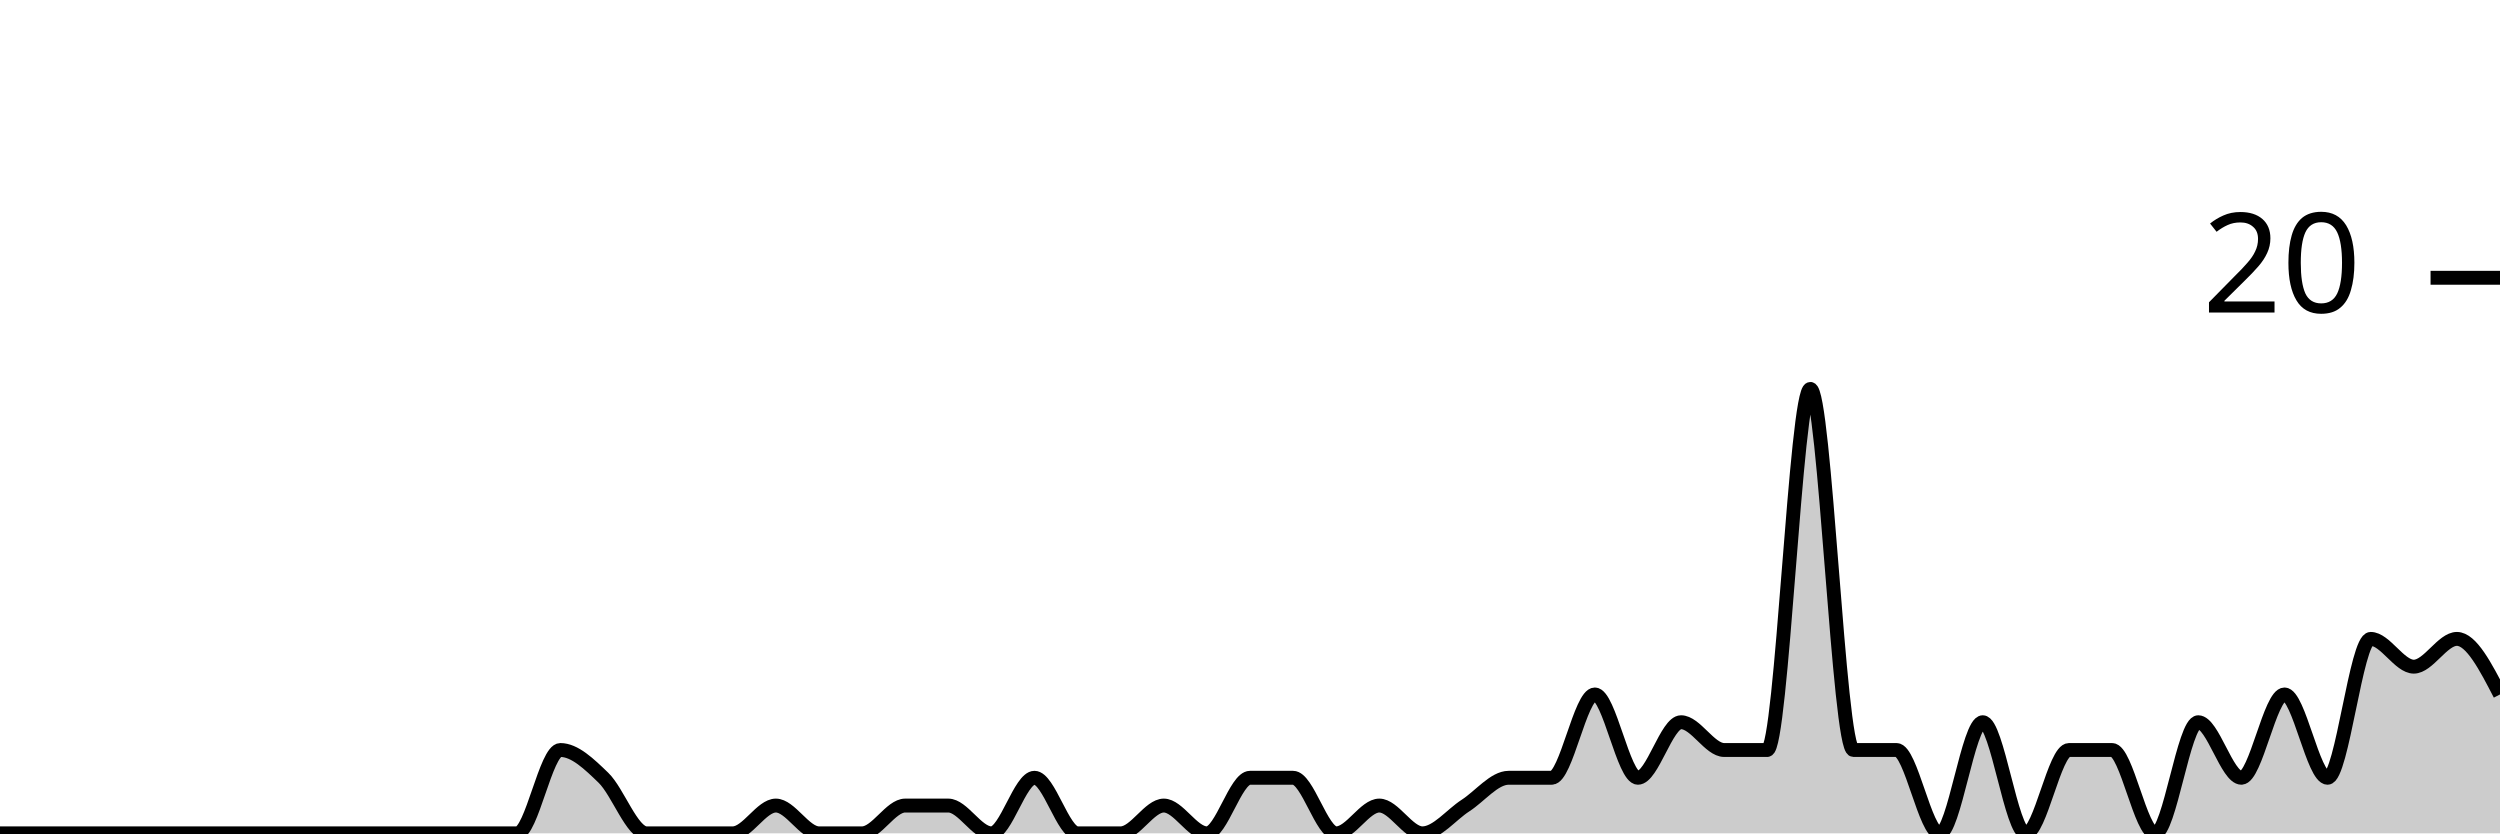
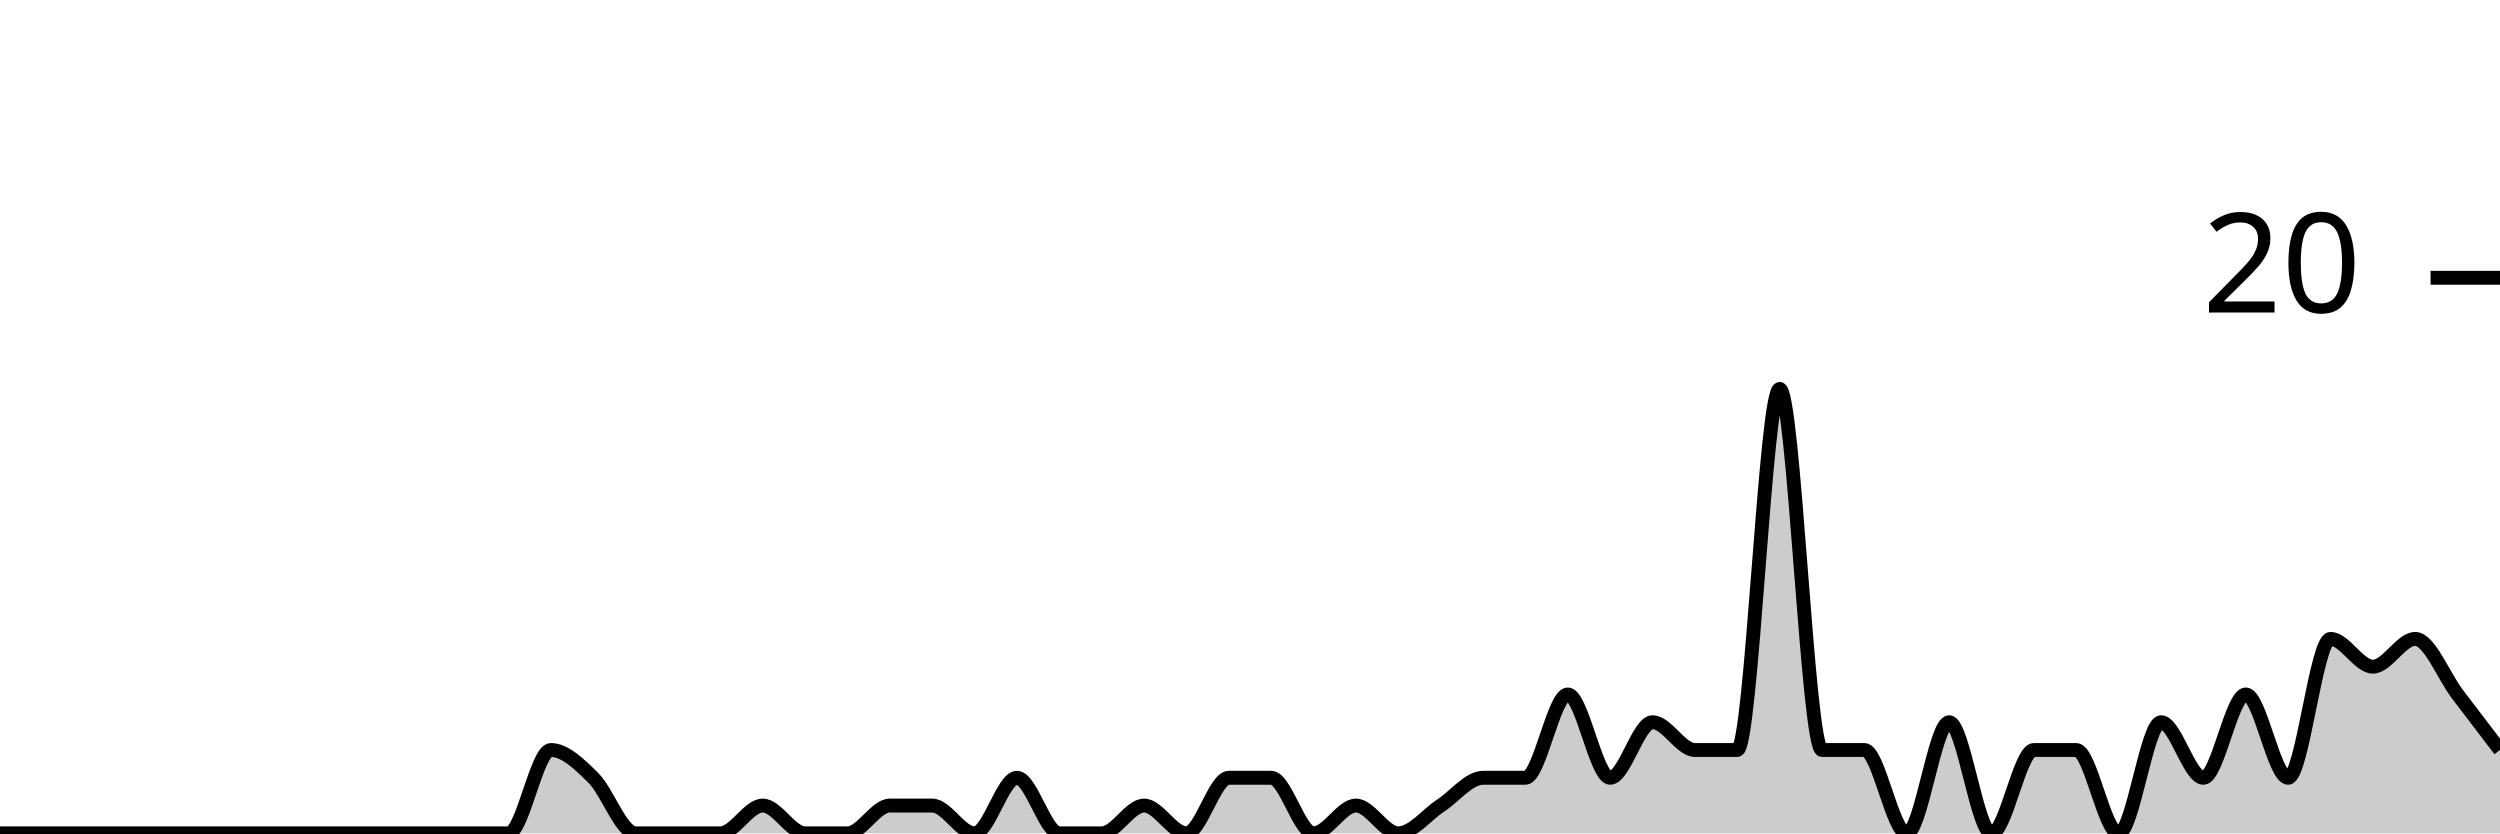
<svg xmlns="http://www.w3.org/2000/svg" viewBox="0 0 180 60">
  <g transform="translate(0,20)">
-     <path class="area" fill="rgba(0, 0, 0, 0.2)" d="M0,40C1.034,40,2.069,40,3.103,40C4.138,40,5.172,40,6.207,40C7.241,40,8.276,40,9.31,40C10.345,40,11.379,40,12.414,40C13.448,40,14.483,40,15.517,40C16.552,40,17.586,40,18.621,40C19.655,40,20.69,40,21.724,40C22.759,40,23.793,40,24.828,40C25.862,40,26.897,40,27.931,40C28.966,40,30,40,31.034,40C32.069,40,33.103,40,34.138,40C35.172,40,36.207,40,37.241,40C38.276,40,39.31,34,40.345,34C41.379,34,42.414,35,43.448,36C44.483,37,45.517,40,46.552,40C47.586,40,48.621,40,49.655,40C50.69,40,51.724,40,52.759,40C53.793,40,54.828,38,55.862,38C56.897,38,57.931,40,58.966,40C60,40,61.034,40,62.069,40C63.103,40,64.138,38,65.172,38C66.207,38,67.241,38,68.276,38C69.31,38,70.345,40,71.379,40C72.414,40,73.448,36,74.483,36C75.517,36,76.552,40,77.586,40C78.621,40,79.655,40,80.69,40C81.724,40,82.759,38,83.793,38C84.828,38,85.862,40,86.897,40C87.931,40,88.966,36,90,36C91.034,36,92.069,36,93.103,36C94.138,36,95.172,40,96.207,40C97.241,40,98.276,38,99.31,38C100.345,38,101.379,40,102.414,40C103.448,40,104.483,38.667,105.517,38C106.552,37.333,107.586,36,108.621,36C109.655,36,110.69,36,111.724,36C112.759,36,113.793,30,114.828,30C115.862,30,116.897,36,117.931,36C118.966,36,120,32,121.034,32C122.069,32,123.103,34,124.138,34C125.172,34,126.207,34,127.241,34C128.276,34,129.31,8,130.345,8C131.379,8,132.414,34,133.448,34C134.483,34,135.517,34,136.552,34C137.586,34,138.621,40,139.655,40C140.69,40,141.724,32,142.759,32C143.793,32,144.828,40,145.862,40C146.897,40,147.931,34,148.966,34C150,34,151.034,34,152.069,34C153.103,34,154.138,40,155.172,40C156.207,40,157.241,32,158.276,32C159.31,32,160.345,36,161.379,36C162.414,36,163.448,30,164.483,30C165.517,30,166.552,36,167.586,36C168.621,36,169.655,26,170.69,26C171.724,26,172.759,28,173.793,28C174.828,28,175.862,26,176.897,26C177.931,26,178.966,28,180,30L180,40C178.966,40,177.931,40,176.897,40C175.862,40,174.828,40,173.793,40C172.759,40,171.724,40,170.69,40C169.655,40,168.621,40,167.586,40C166.552,40,165.517,40,164.483,40C163.448,40,162.414,40,161.379,40C160.345,40,159.31,40,158.276,40C157.241,40,156.207,40,155.172,40C154.138,40,153.103,40,152.069,40C151.034,40,150,40,148.966,40C147.931,40,146.897,40,145.862,40C144.828,40,143.793,40,142.759,40C141.724,40,140.69,40,139.655,40C138.621,40,137.586,40,136.552,40C135.517,40,134.483,40,133.448,40C132.414,40,131.379,40,130.345,40C129.31,40,128.276,40,127.241,40C126.207,40,125.172,40,124.138,40C123.103,40,122.069,40,121.034,40C120,40,118.966,40,117.931,40C116.897,40,115.862,40,114.828,40C113.793,40,112.759,40,111.724,40C110.69,40,109.655,40,108.621,40C107.586,40,106.552,40,105.517,40C104.483,40,103.448,40,102.414,40C101.379,40,100.345,40,99.31,40C98.276,40,97.241,40,96.207,40C95.172,40,94.138,40,93.103,40C92.069,40,91.034,40,90,40C88.966,40,87.931,40,86.897,40C85.862,40,84.828,40,83.793,40C82.759,40,81.724,40,80.69,40C79.655,40,78.621,40,77.586,40C76.552,40,75.517,40,74.483,40C73.448,40,72.414,40,71.379,40C70.345,40,69.31,40,68.276,40C67.241,40,66.207,40,65.172,40C64.138,40,63.103,40,62.069,40C61.034,40,60,40,58.966,40C57.931,40,56.897,40,55.862,40C54.828,40,53.793,40,52.759,40C51.724,40,50.69,40,49.655,40C48.621,40,47.586,40,46.552,40C45.517,40,44.483,40,43.448,40C42.414,40,41.379,40,40.345,40C39.31,40,38.276,40,37.241,40C36.207,40,35.172,40,34.138,40C33.103,40,32.069,40,31.034,40C30,40,28.966,40,27.931,40C26.897,40,25.862,40,24.828,40C23.793,40,22.759,40,21.724,40C20.69,40,19.655,40,18.621,40C17.586,40,16.552,40,15.517,40C14.483,40,13.448,40,12.414,40C11.379,40,10.345,40,9.31,40C8.276,40,7.241,40,6.207,40C5.172,40,4.138,40,3.103,40C2.069,40,1.034,40,0,40Z" />
-     <path class="line" stroke="black" fill="none" d="M0,40C1.034,40,2.069,40,3.103,40C4.138,40,5.172,40,6.207,40C7.241,40,8.276,40,9.31,40C10.345,40,11.379,40,12.414,40C13.448,40,14.483,40,15.517,40C16.552,40,17.586,40,18.621,40C19.655,40,20.69,40,21.724,40C22.759,40,23.793,40,24.828,40C25.862,40,26.897,40,27.931,40C28.966,40,30,40,31.034,40C32.069,40,33.103,40,34.138,40C35.172,40,36.207,40,37.241,40C38.276,40,39.31,34,40.345,34C41.379,34,42.414,35,43.448,36C44.483,37,45.517,40,46.552,40C47.586,40,48.621,40,49.655,40C50.69,40,51.724,40,52.759,40C53.793,40,54.828,38,55.862,38C56.897,38,57.931,40,58.966,40C60,40,61.034,40,62.069,40C63.103,40,64.138,38,65.172,38C66.207,38,67.241,38,68.276,38C69.31,38,70.345,40,71.379,40C72.414,40,73.448,36,74.483,36C75.517,36,76.552,40,77.586,40C78.621,40,79.655,40,80.69,40C81.724,40,82.759,38,83.793,38C84.828,38,85.862,40,86.897,40C87.931,40,88.966,36,90,36C91.034,36,92.069,36,93.103,36C94.138,36,95.172,40,96.207,40C97.241,40,98.276,38,99.31,38C100.345,38,101.379,40,102.414,40C103.448,40,104.483,38.667,105.517,38C106.552,37.333,107.586,36,108.621,36C109.655,36,110.69,36,111.724,36C112.759,36,113.793,30,114.828,30C115.862,30,116.897,36,117.931,36C118.966,36,120,32,121.034,32C122.069,32,123.103,34,124.138,34C125.172,34,126.207,34,127.241,34C128.276,34,129.31,8,130.345,8C131.379,8,132.414,34,133.448,34C134.483,34,135.517,34,136.552,34C137.586,34,138.621,40,139.655,40C140.69,40,141.724,32,142.759,32C143.793,32,144.828,40,145.862,40C146.897,40,147.931,34,148.966,34C150,34,151.034,34,152.069,34C153.103,34,154.138,40,155.172,40C156.207,40,157.241,32,158.276,32C159.31,32,160.345,36,161.379,36C162.414,36,163.448,30,164.483,30C165.517,30,166.552,36,167.586,36C168.621,36,169.655,26,170.69,26C171.724,26,172.759,28,173.793,28C174.828,28,175.862,26,176.897,26C177.931,26,178.966,28,180,30" />
+     <path class="area" fill="rgba(0, 0, 0, 0.2)" d="M0,40C1.017,40,2.034,40,3.051,40C4.068,40,5.085,40,6.102,40C7.119,40,8.136,40,9.153,40C10.169,40,11.186,40,12.203,40C13.22,40,14.237,40,15.254,40C16.271,40,17.288,40,18.305,40C19.322,40,20.339,40,21.356,40C22.373,40,23.39,40,24.407,40C25.424,40,26.441,40,27.458,40C28.475,40,29.492,40,30.508,40C31.525,40,32.542,40,33.559,40C34.576,40,35.593,40,36.61,40C37.627,40,38.644,34,39.661,34C40.678,34,41.695,35,42.712,36C43.729,37,44.746,40,45.763,40C46.78,40,47.797,40,48.814,40C49.831,40,50.847,40,51.864,40C52.881,40,53.898,38,54.915,38C55.932,38,56.949,40,57.966,40C58.983,40,60,40,61.017,40C62.034,40,63.051,38,64.068,38C65.085,38,66.102,38,67.119,38C68.136,38,69.153,40,70.169,40C71.186,40,72.203,36,73.22,36C74.237,36,75.254,40,76.271,40C77.288,40,78.305,40,79.322,40C80.339,40,81.356,38,82.373,38C83.39,38,84.407,40,85.424,40C86.441,40,87.458,36,88.475,36C89.492,36,90.508,36,91.525,36C92.542,36,93.559,40,94.576,40C95.593,40,96.61,38,97.627,38C98.644,38,99.661,40,100.678,40C101.695,40,102.712,38.667,103.729,38C104.746,37.333,105.763,36,106.78,36C107.797,36,108.814,36,109.831,36C110.847,36,111.864,30,112.881,30C113.898,30,114.915,36,115.932,36C116.949,36,117.966,32,118.983,32C120,32,121.017,34,122.034,34C123.051,34,124.068,34,125.085,34C126.102,34,127.119,8,128.136,8C129.153,8,130.169,34,131.186,34C132.203,34,133.22,34,134.237,34C135.254,34,136.271,40,137.288,40C138.305,40,139.322,32,140.339,32C141.356,32,142.373,40,143.39,40C144.407,40,145.424,34,146.441,34C147.458,34,148.475,34,149.492,34C150.508,34,151.525,40,152.542,40C153.559,40,154.576,32,155.593,32C156.61,32,157.627,36,158.644,36C159.661,36,160.678,30,161.695,30C162.712,30,163.729,36,164.746,36C165.763,36,166.78,26,167.797,26C168.814,26,169.831,28,170.847,28C171.864,28,172.881,26,173.898,26C174.915,26,175.932,28.667,176.949,30C177.966,31.333,178.983,32.667,180,34L180,40C178.983,40,177.966,40,176.949,40C175.932,40,174.915,40,173.898,40C172.881,40,171.864,40,170.847,40C169.831,40,168.814,40,167.797,40C166.78,40,165.763,40,164.746,40C163.729,40,162.712,40,161.695,40C160.678,40,159.661,40,158.644,40C157.627,40,156.61,40,155.593,40C154.576,40,153.559,40,152.542,40C151.525,40,150.508,40,149.492,40C148.475,40,147.458,40,146.441,40C145.424,40,144.407,40,143.39,40C142.373,40,141.356,40,140.339,40C139.322,40,138.305,40,137.288,40C136.271,40,135.254,40,134.237,40C133.22,40,132.203,40,131.186,40C130.169,40,129.153,40,128.136,40C127.119,40,126.102,40,125.085,40C124.068,40,123.051,40,122.034,40C121.017,40,120,40,118.983,40C117.966,40,116.949,40,115.932,40C114.915,40,113.898,40,112.881,40C111.864,40,110.847,40,109.831,40C108.814,40,107.797,40,106.78,40C105.763,40,104.746,40,103.729,40C102.712,40,101.695,40,100.678,40C99.661,40,98.644,40,97.627,40C96.61,40,95.593,40,94.576,40C93.559,40,92.542,40,91.525,40C90.508,40,89.492,40,88.475,40C87.458,40,86.441,40,85.424,40C84.407,40,83.39,40,82.373,40C81.356,40,80.339,40,79.322,40C78.305,40,77.288,40,76.271,40C75.254,40,74.237,40,73.22,40C72.203,40,71.186,40,70.169,40C69.153,40,68.136,40,67.119,40C66.102,40,65.085,40,64.068,40C63.051,40,62.034,40,61.017,40C60,40,58.983,40,57.966,40C56.949,40,55.932,40,54.915,40C53.898,40,52.881,40,51.864,40C50.847,40,49.831,40,48.814,40C47.797,40,46.78,40,45.763,40C44.746,40,43.729,40,42.712,40C41.695,40,40.678,40,39.661,40C38.644,40,37.627,40,36.61,40C35.593,40,34.576,40,33.559,40C32.542,40,31.525,40,30.508,40C29.492,40,28.475,40,27.458,40C26.441,40,25.424,40,24.407,40C23.39,40,22.373,40,21.356,40C20.339,40,19.322,40,18.305,40C17.288,40,16.271,40,15.254,40C14.237,40,13.22,40,12.203,40C11.186,40,10.169,40,9.153,40C8.136,40,7.119,40,6.102,40C5.085,40,4.068,40,3.051,40C2.034,40,1.017,40,0,40Z" />
+     <path class="line" stroke="black" fill="none" d="M0,40C1.017,40,2.034,40,3.051,40C4.068,40,5.085,40,6.102,40C7.119,40,8.136,40,9.153,40C10.169,40,11.186,40,12.203,40C13.22,40,14.237,40,15.254,40C16.271,40,17.288,40,18.305,40C19.322,40,20.339,40,21.356,40C22.373,40,23.39,40,24.407,40C25.424,40,26.441,40,27.458,40C28.475,40,29.492,40,30.508,40C31.525,40,32.542,40,33.559,40C34.576,40,35.593,40,36.61,40C37.627,40,38.644,34,39.661,34C40.678,34,41.695,35,42.712,36C43.729,37,44.746,40,45.763,40C46.78,40,47.797,40,48.814,40C49.831,40,50.847,40,51.864,40C52.881,40,53.898,38,54.915,38C55.932,38,56.949,40,57.966,40C58.983,40,60,40,61.017,40C62.034,40,63.051,38,64.068,38C65.085,38,66.102,38,67.119,38C68.136,38,69.153,40,70.169,40C71.186,40,72.203,36,73.22,36C74.237,36,75.254,40,76.271,40C77.288,40,78.305,40,79.322,40C80.339,40,81.356,38,82.373,38C83.39,38,84.407,40,85.424,40C86.441,40,87.458,36,88.475,36C89.492,36,90.508,36,91.525,36C92.542,36,93.559,40,94.576,40C95.593,40,96.61,38,97.627,38C98.644,38,99.661,40,100.678,40C101.695,40,102.712,38.667,103.729,38C104.746,37.333,105.763,36,106.78,36C107.797,36,108.814,36,109.831,36C110.847,36,111.864,30,112.881,30C113.898,30,114.915,36,115.932,36C116.949,36,117.966,32,118.983,32C120,32,121.017,34,122.034,34C123.051,34,124.068,34,125.085,34C126.102,34,127.119,8,128.136,8C129.153,8,130.169,34,131.186,34C132.203,34,133.22,34,134.237,34C135.254,34,136.271,40,137.288,40C138.305,40,139.322,32,140.339,32C141.356,32,142.373,40,143.39,40C144.407,40,145.424,34,146.441,34C147.458,34,148.475,34,149.492,34C150.508,34,151.525,40,152.542,40C153.559,40,154.576,32,155.593,32C156.61,32,157.627,36,158.644,36C159.661,36,160.678,30,161.695,30C162.712,30,163.729,36,164.746,36C165.763,36,166.78,26,167.797,26C168.814,26,169.831,28,170.847,28C171.864,28,172.881,26,173.898,26C174.915,26,175.932,28.667,176.949,30C177.966,31.333,178.983,32.667,180,34" />
    <path class="axis-ceiling" stroke-width="1" stroke="black" fill="none" d="M175,0L180,0" />
    <text class="axis-ceiling-label" font-family="sans-serif" text-anchor="end" font-size="10px" x="170" y="2.5">20</text>
  </g>
</svg>
